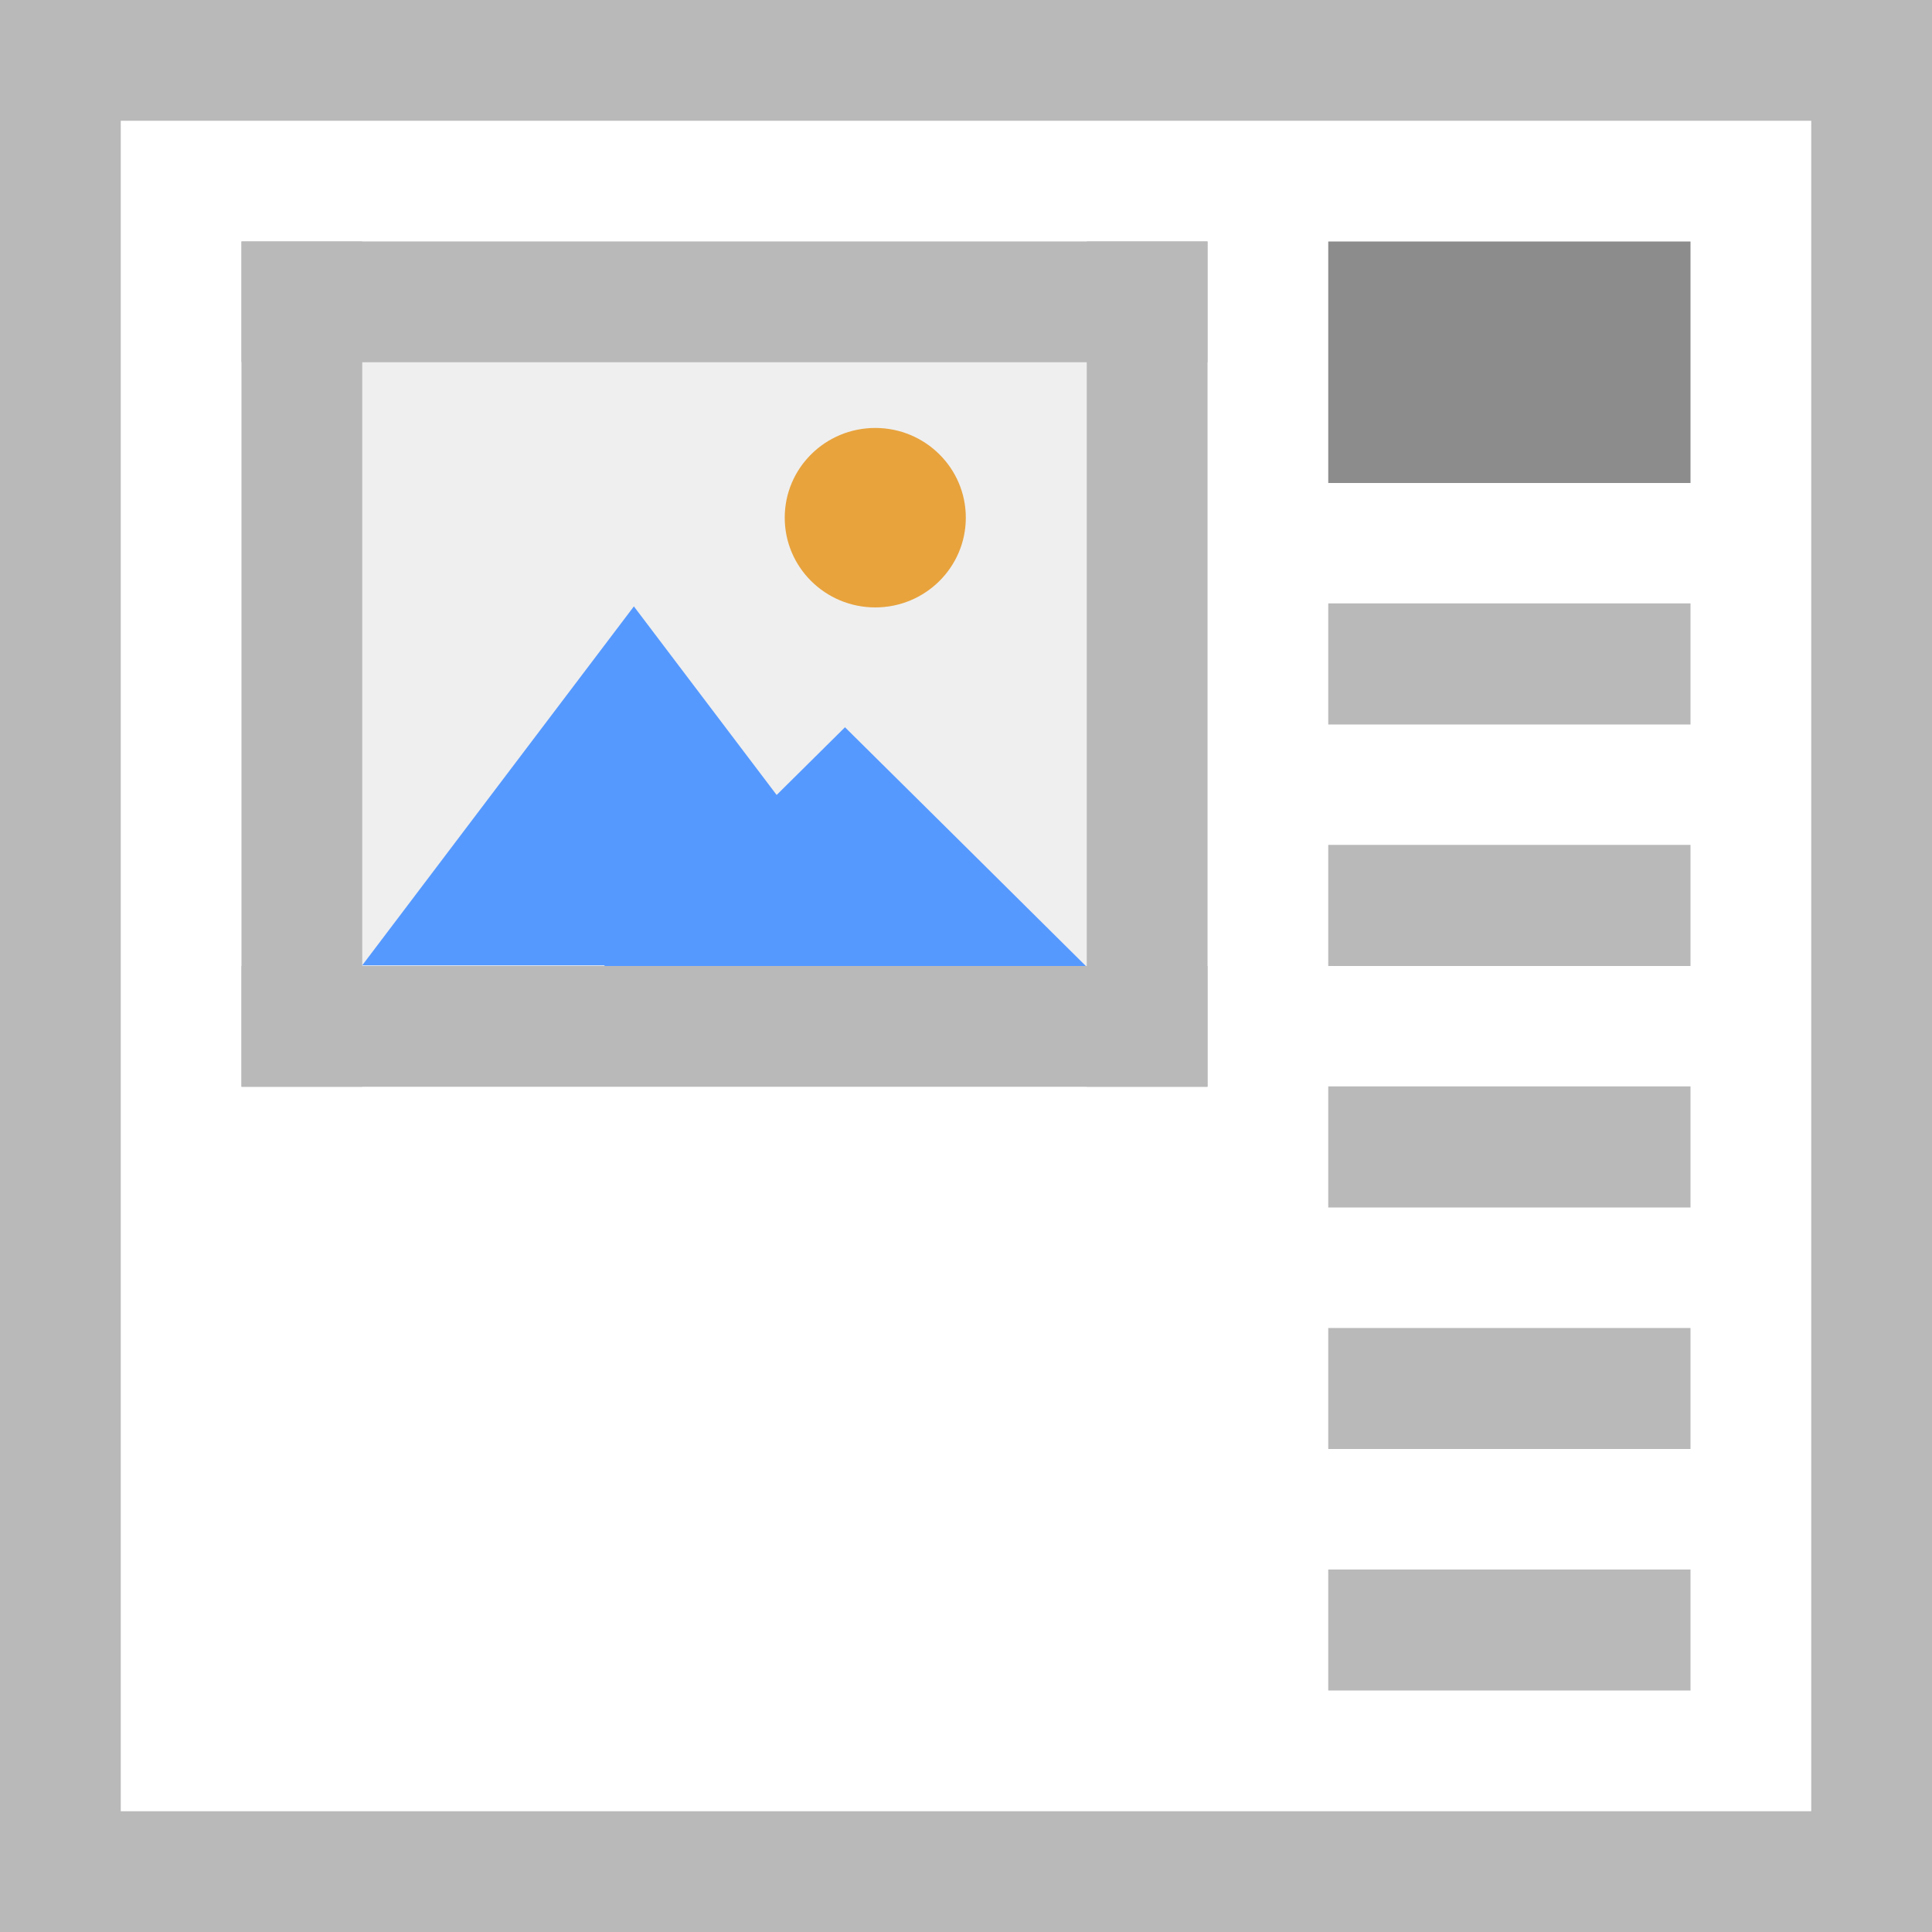
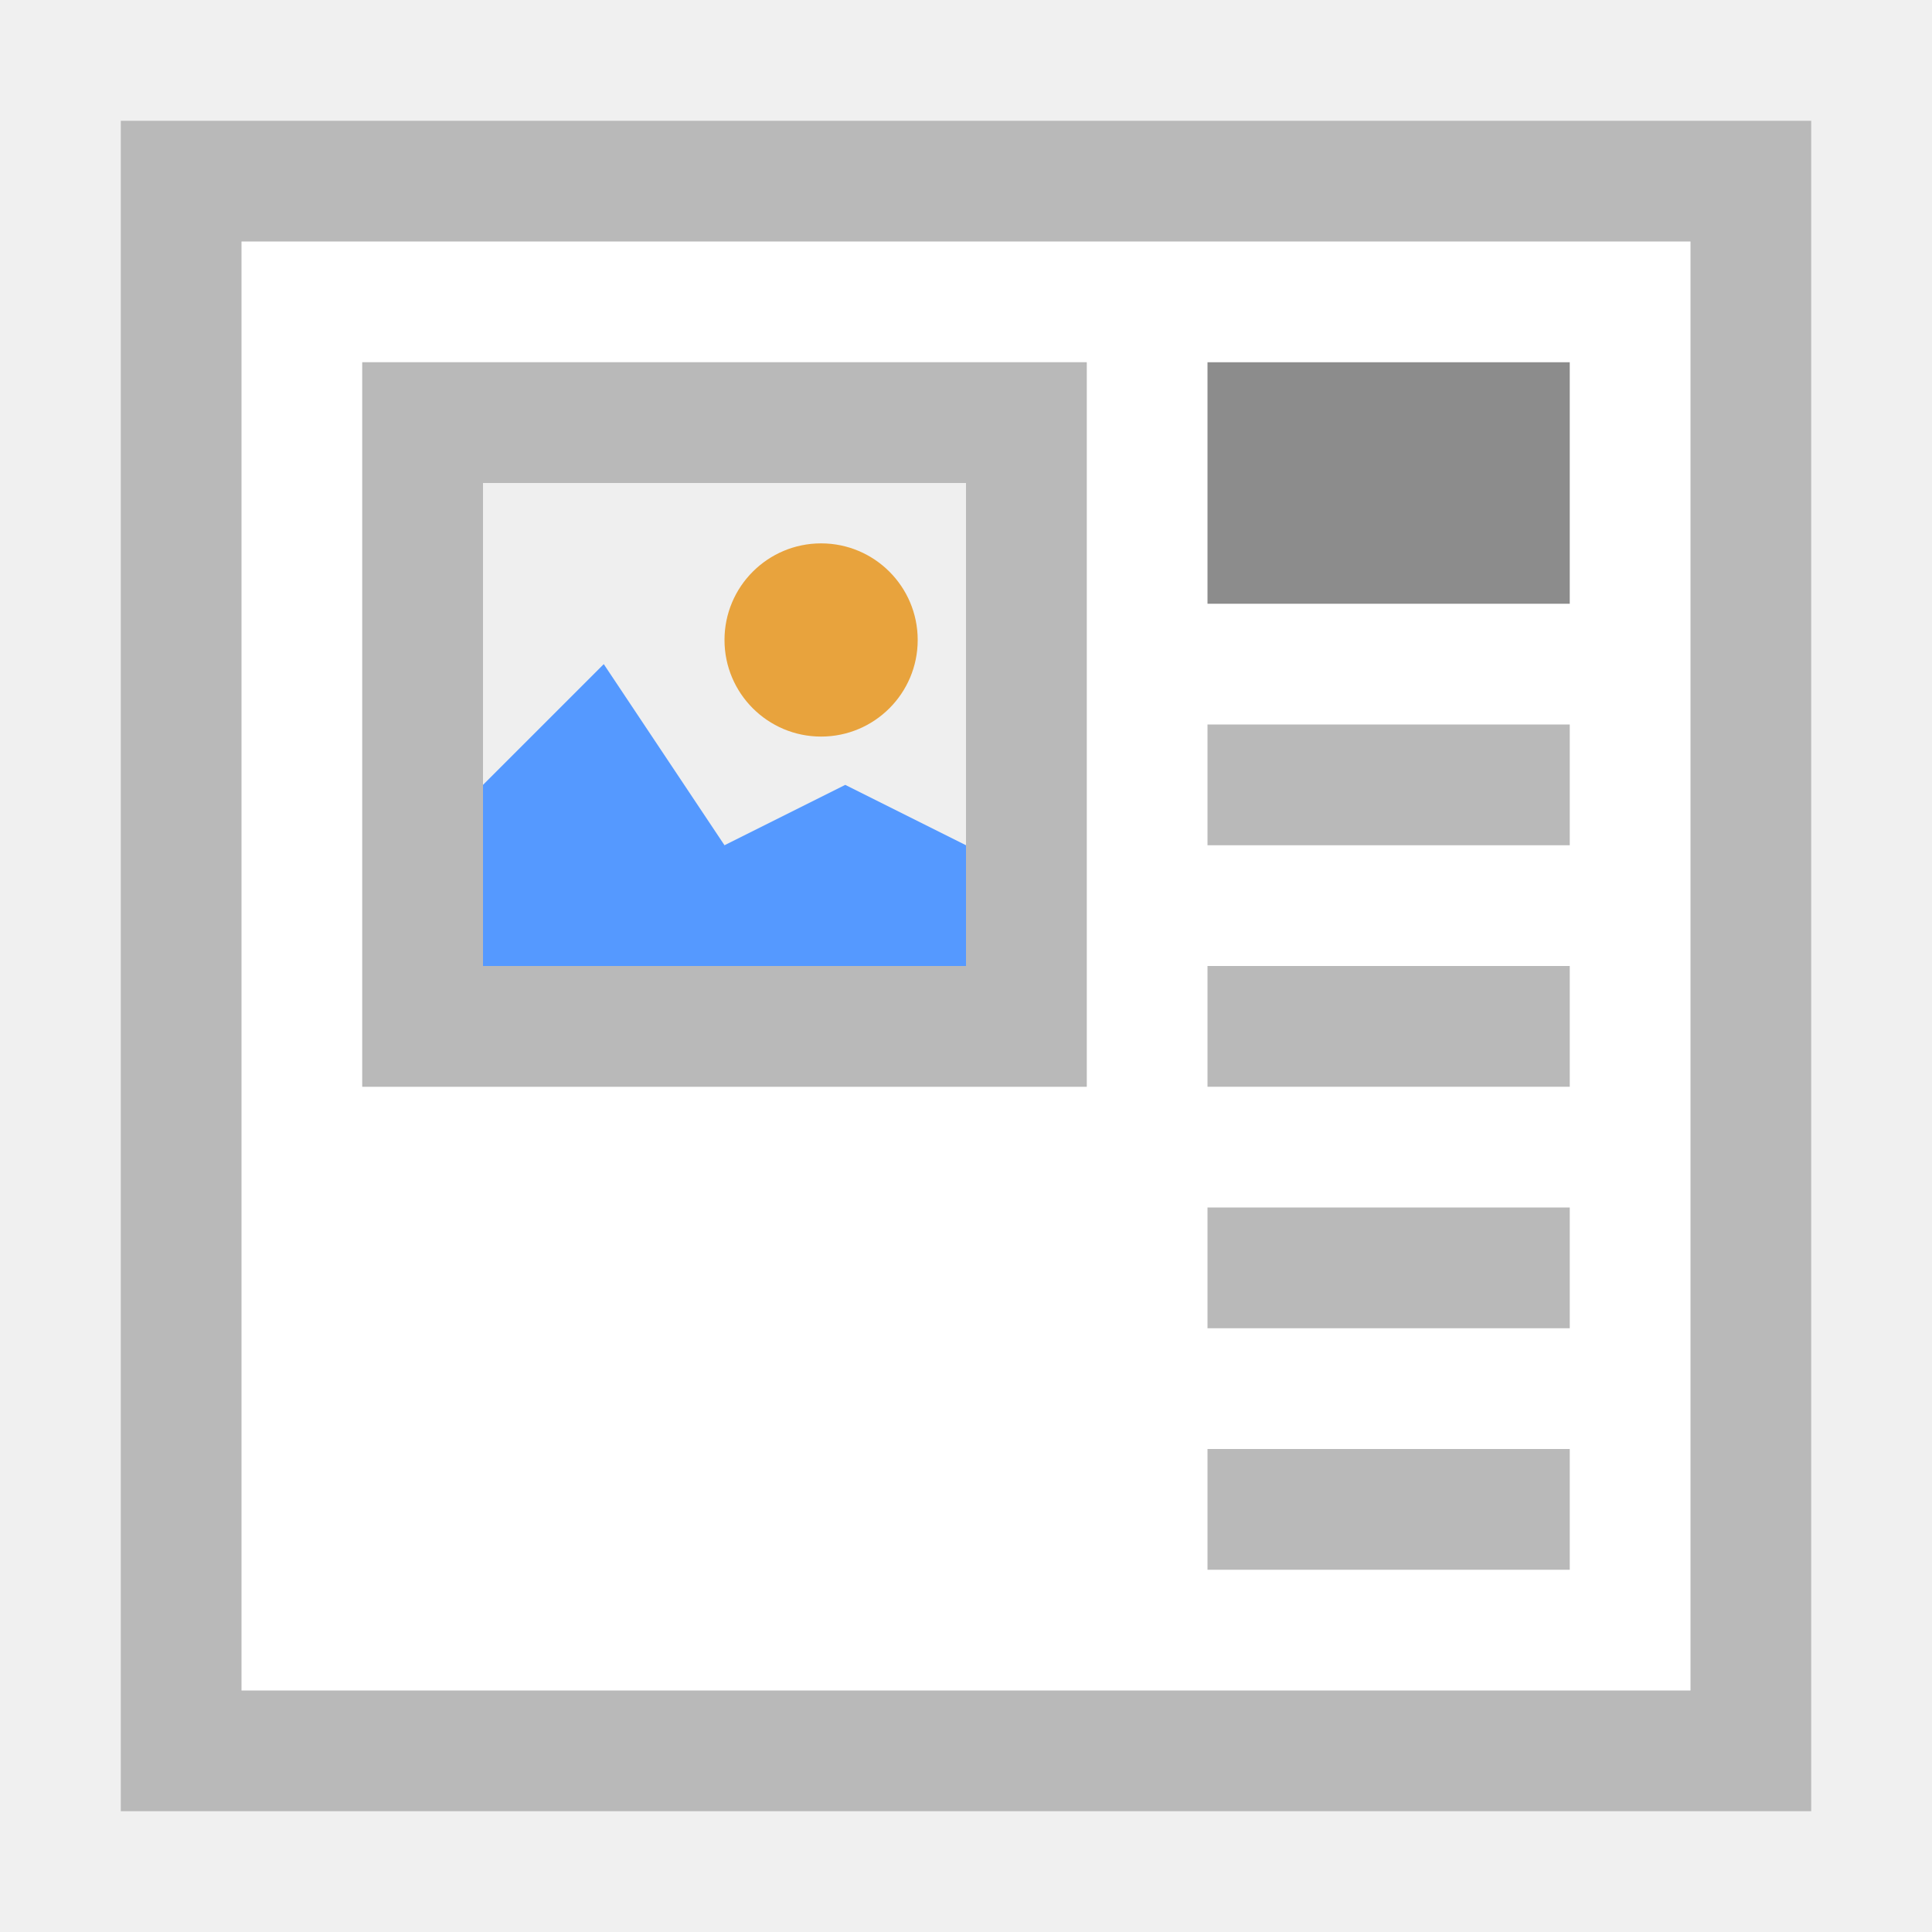
- <svg xmlns="http://www.w3.org/2000/svg" width="16" height="16" viewBox="0 0 16 16">
-   <path fill="#fff" stroke-linecap="square" d="M0 0h16v16H0z" />
-   <path d="M2.028 1038.395h8.002v6.998H2.028z" fill="#efefef" stroke="#b9b9b9" stroke-width="0" transform="matrix(.99975 0 0 1.00028 -.027 -1036.687)" />
-   <g stroke="#faa" stroke-width="0">
-     <path d="M10.02 1043.785H-.645l2.666-4.618 2.667-4.618 2.667 4.617z" transform="matrix(.42183 0 0 .32183 3.272 -327.927)" fill="#59f" />
-     <path transform="matrix(.37496 0 0 .21456 5.24 -215.95)" d="M10.02 1043.785H-.645l2.666-4.618 2.667-4.618 2.667 4.617z" fill="#59f" />
-     <path d="M13 1040.862a1.5 1.5 0 0 1-1.5 1.5 1.5 1.5 0 0 1-1.5-1.5 1.5 1.5 0 0 1 1.5-1.5 1.5 1.5 0 0 1 1.5 1.5z" fill="#e8a33d" transform="matrix(.49988 0 0 .49543 1.5 -511.387)" />
-   </g>
-   <path d="M11 4h3V2h-3z" fill="#8c8c8c" stroke-width="0" />
-   <path d="M11 6h3V4.997h-3z" fill="#b9b9b9" stroke-width="0" />
-   <path d="M0 15h16v1H0zM0 0h16v1H0z" fill="#b9b9b9" stroke-linecap="square" />
-   <path d="M1 0v16H0V0zM16 0v16h-1V0z" fill="#b9b9b9" stroke-linecap="square" />
-   <path fill="#b9b9b9" stroke-width="0" stroke-linecap="square" d="M2 2h1v7H2zM9 2h1v7H9z" />
-   <path fill="#b9b9b9" stroke-width="0" stroke-linecap="square" d="M10 2v1H2V2zM10 8v1H2V8z" />
-   <path d="M11 8h3V6.997h-3zM11 10h3V8.997h-3zM11 12h3v-1.002h-3zM11 14h3v-1.002h-3z" fill="#b9b9b9" stroke-width="0" />
+ <svg xmlns="http://www.w3.org/2000/svg" id="Ebene_1" viewBox="0 0 16 16">
+   <style>.st0{fill:#FFFFFF;} .st1{fill:#B9B9B9;} .st2{fill:#8C8C8C;} .st3{fill:#EFEFEF;} .st4{fill:#5599FF;} .st5{fill:#E8A33D;}</style>
+   <path class="st0" d="M1 1h14v14H1V1z" />
+   <path class="st1" d="M1 1v14h14V1H1zm1 1h12v12H2V2z" />
+   <path class="st2" d="M10 3h3v2h-3z" />
+   <path class="st1" d="M10 6h3v1h-3zM10 8h3v1h-3zM10 10h3v1h-3zM10 12h3v1h-3z" />
+   <path class="st3" d="M3 3h6v6H3V3z" />
+   <path class="st1" d="M3 3v6h6V3H3zm5 5H4V4h4v4z" />
+   <path class="st4" d="M7 6.5L6 7 5 5.5l-1 1V8h4V7z" />
+   <circle class="st5" cx="6.8" cy="5.3" r=".8" />
</svg>
